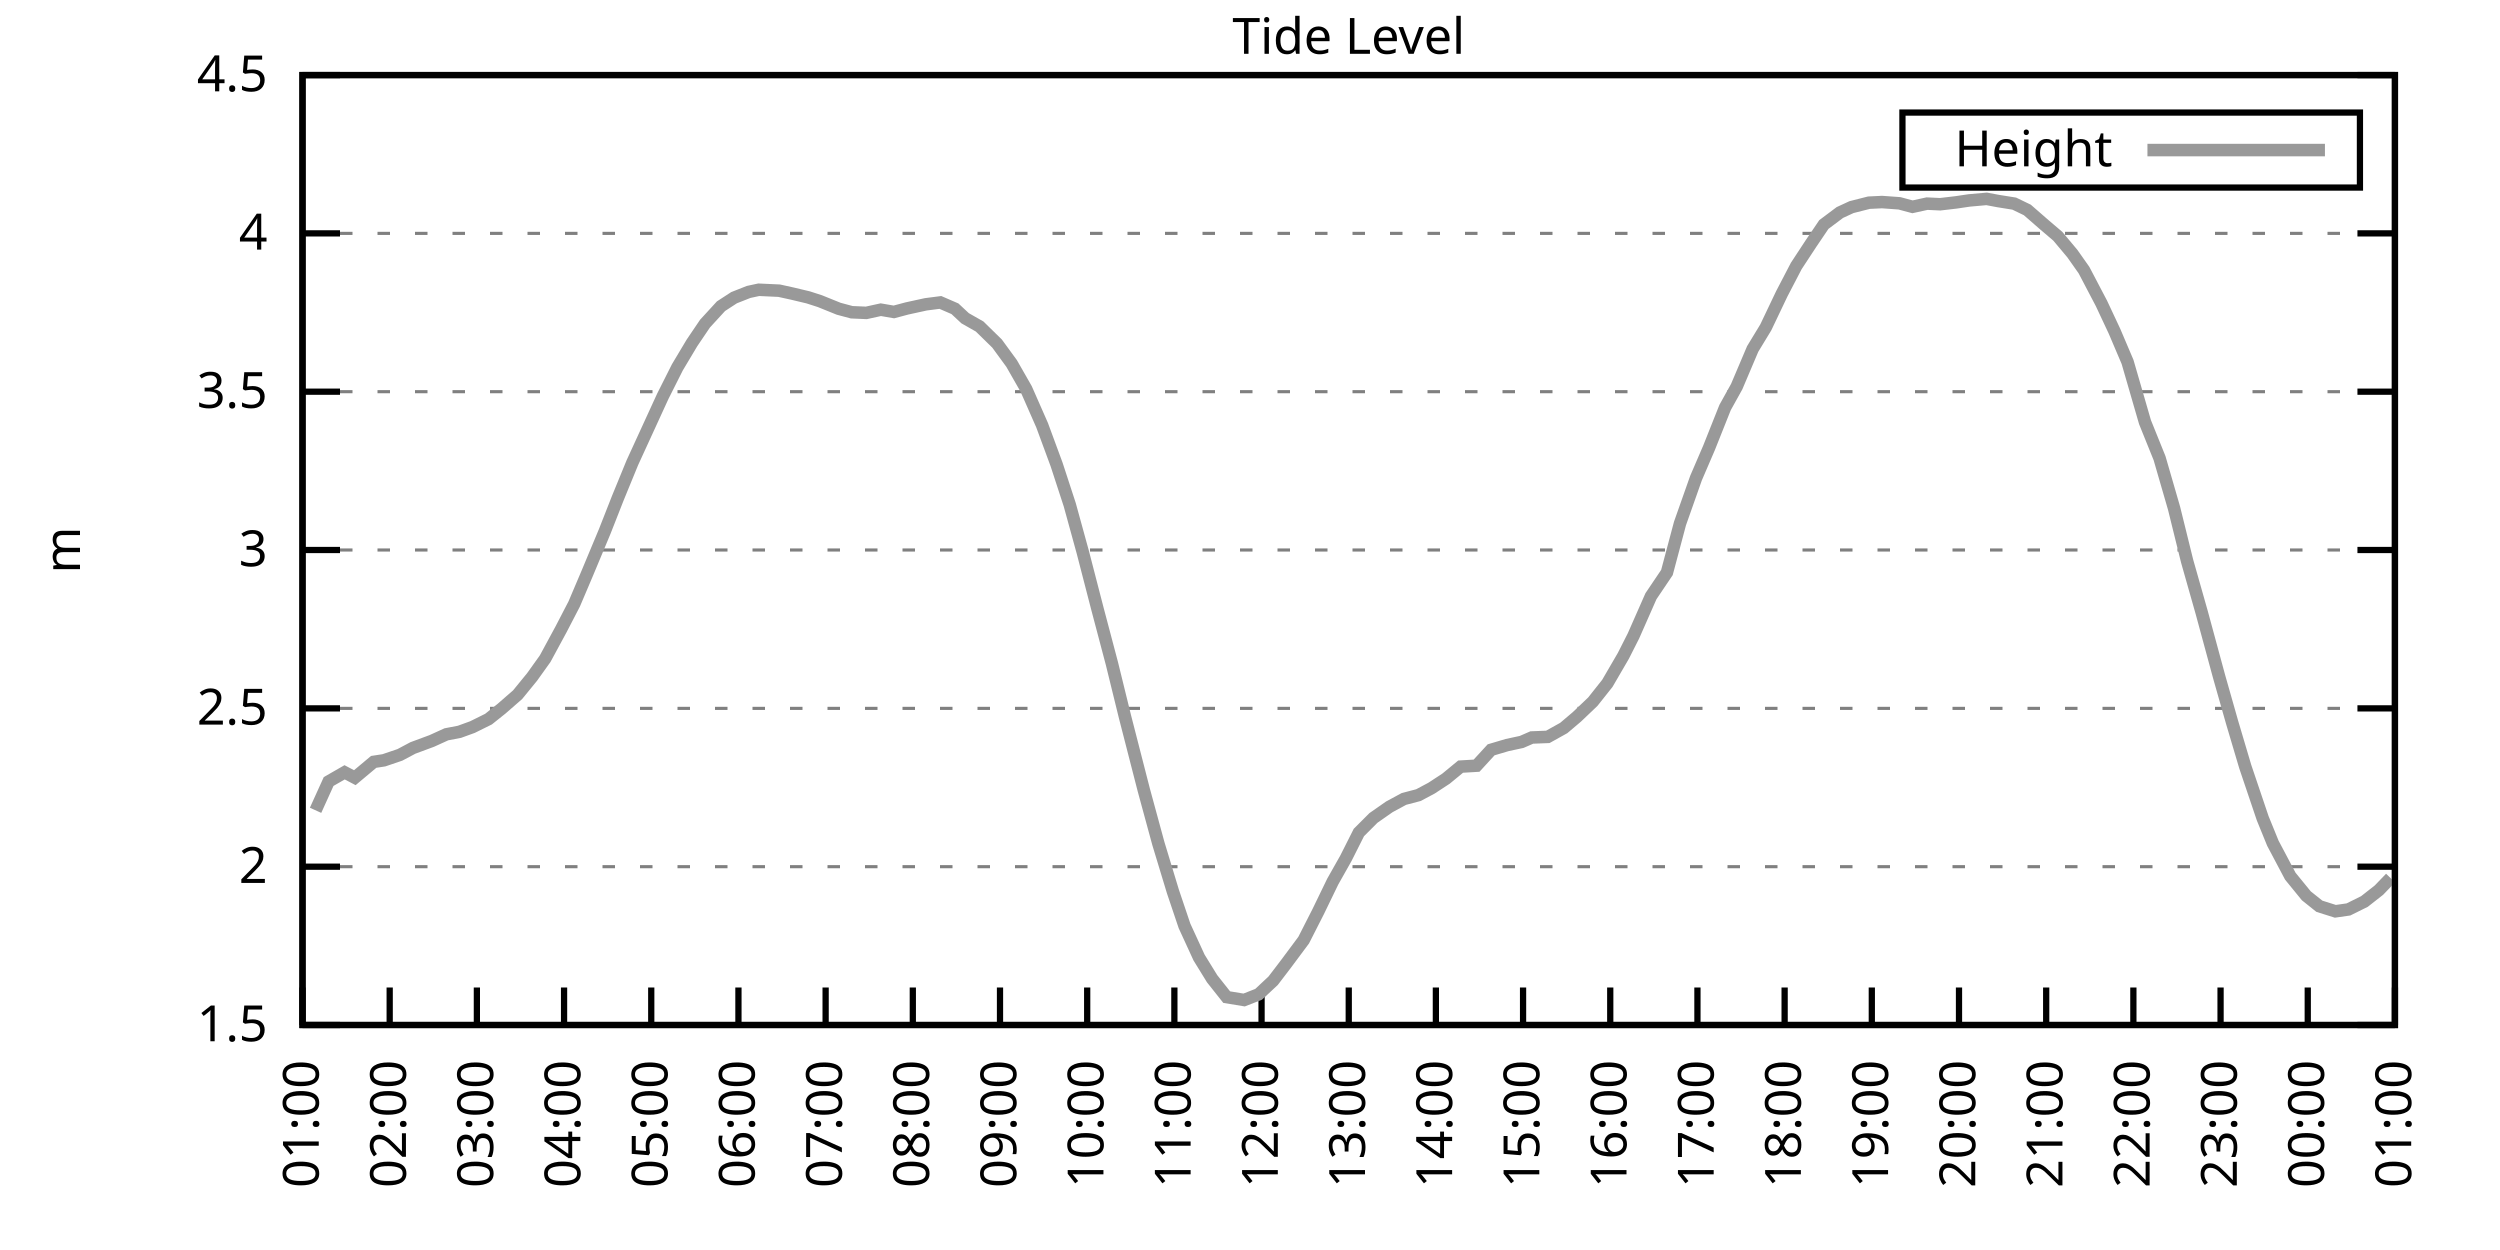
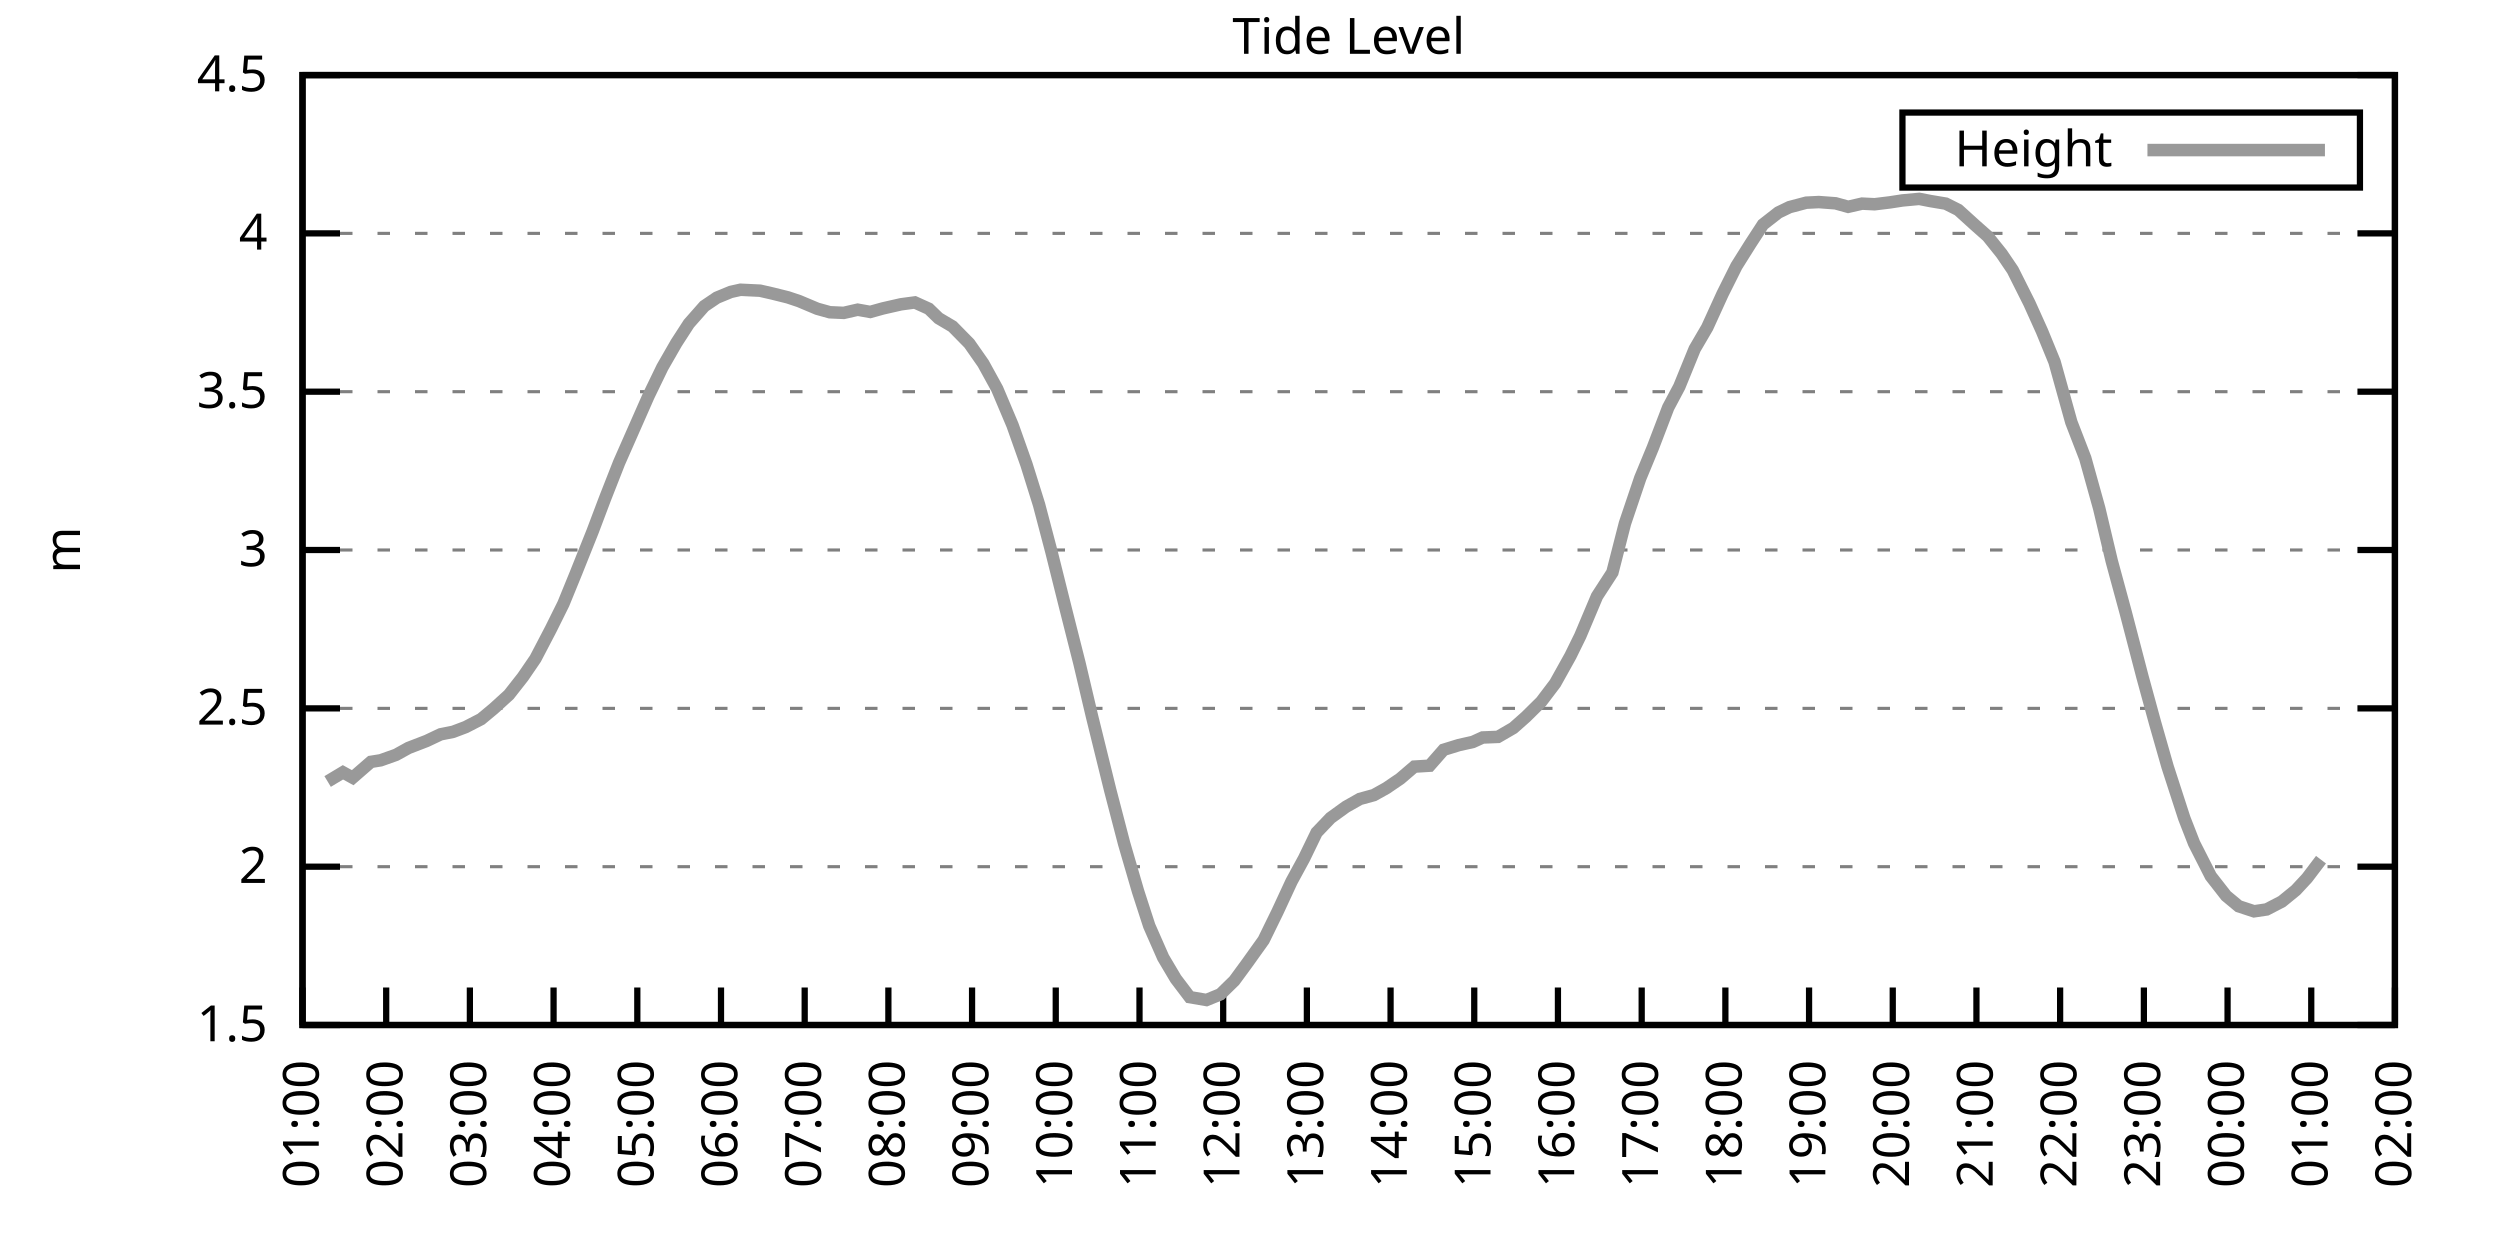
<svg xmlns="http://www.w3.org/2000/svg" xmlns:xlink="http://www.w3.org/1999/xlink" width="400" height="200" viewBox="0 0 400 200">
  <g id="gnuplot_canvas">
    <rect x="0" y="0" width="400" height="200" fill="none" />
    <defs>
      <circle id="gpDot" r="0.5" stroke-width="0.5" stroke="currentColor" />
      <path id="gpPt0" stroke-width="0.333" stroke="currentColor" d="M-1,0 h2 M0,-1 v2" />
      <path id="gpPt1" stroke-width="0.333" stroke="currentColor" d="M-1,-1 L1,1 M1,-1 L-1,1" />
      <path id="gpPt2" stroke-width="0.333" stroke="currentColor" d="M-1,0 L1,0 M0,-1 L0,1 M-1,-1 L1,1 M-1,1 L1,-1" />
      <rect id="gpPt3" stroke-width="0.333" stroke="currentColor" x="-1" y="-1" width="2" height="2" />
      <rect id="gpPt4" stroke-width="0.333" stroke="currentColor" fill="currentColor" x="-1" y="-1" width="2" height="2" />
      <circle id="gpPt5" stroke-width="0.333" stroke="currentColor" cx="0" cy="0" r="1" />
      <use xlink:href="#gpPt5" id="gpPt6" fill="currentColor" stroke="none" />
      <path id="gpPt7" stroke-width="0.333" stroke="currentColor" d="M0,-1.33 L-1.33,0.67 L1.33,0.67 z" />
      <use xlink:href="#gpPt7" id="gpPt8" fill="currentColor" stroke="none" />
      <use xlink:href="#gpPt7" id="gpPt9" stroke="currentColor" transform="rotate(180)" />
      <use xlink:href="#gpPt9" id="gpPt10" fill="currentColor" stroke="none" />
      <use xlink:href="#gpPt3" id="gpPt11" stroke="currentColor" transform="rotate(45)" />
      <use xlink:href="#gpPt11" id="gpPt12" fill="currentColor" stroke="none" />
      <path id="gpPt13" stroke-width="0.333" stroke="currentColor" d="M0,1.330 L1.265,0.411 L0.782,-1.067 L-0.782,-1.076 L-1.265,0.411 z" />
      <use xlink:href="#gpPt13" id="gpPt14" fill="currentColor" stroke="none" />
      <filter id="textbox" filterUnits="objectBoundingBox" x="0" y="0" height="1" width="1">
        <feFlood flood-color="white" flood-opacity="1" result="bgnd" />
        <feComposite in="SourceGraphic" in2="bgnd" operator="atop" />
      </filter>
      <filter id="greybox" filterUnits="objectBoundingBox" x="0" y="0" height="1" width="1">
        <feFlood flood-color="lightgrey" flood-opacity="1" result="grey" />
        <feComposite in="SourceGraphic" in2="grey" operator="atop" />
      </filter>
    </defs>
    <g fill="none" color="white" stroke="currentColor" stroke-width="1.00" stroke-linecap="butt" stroke-linejoin="miter">
</g>
    <g fill="none" color="black" stroke="currentColor" stroke-width="1.00" stroke-linecap="butt" stroke-linejoin="miter">
      <g stroke="none" shape-rendering="crispEdges">
        <polygon fill="rgb(255, 255, 255)" points="48.40,164.00 383.18,164.00 383.18,12.02 48.40,12.02 " />
      </g>
    </g>
    <g fill="none" color="black" stroke="currentColor" stroke-width="1.00" stroke-linecap="butt" stroke-linejoin="miter">
</g>
    <g fill="none" color="black" stroke="black" stroke-width="0.50" stroke-linecap="butt" stroke-linejoin="miter">
</g>
    <g fill="none" color="gray" stroke="currentColor" stroke-width="0.50" stroke-linecap="butt" stroke-linejoin="miter">
      <path stroke="gray" stroke-dasharray="2,4" class="gridline" d="M48.40,164.00 L383.19,164.00  " />
    </g>
    <g fill="none" color="gray" stroke="gray" stroke-width="1.00" stroke-linecap="butt" stroke-linejoin="miter">
</g>
    <g fill="none" color="black" stroke="currentColor" stroke-width="1.00" stroke-linecap="butt" stroke-linejoin="miter">
      <path stroke="black" d="M48.40,164.00 L54.40,164.00 M383.19,164.00 L377.19,164.00  " />
      <g transform="translate(42.80,166.60)" stroke="none" fill="black" font-family="Sans" font-size="8.00" text-anchor="end">
        <text>
          <tspan font-family="Sans"> 1.5</tspan>
        </text>
      </g>
    </g>
    <g fill="none" color="black" stroke="currentColor" stroke-width="1.00" stroke-linecap="butt" stroke-linejoin="miter">
</g>
    <g fill="none" color="black" stroke="black" stroke-width="0.50" stroke-linecap="butt" stroke-linejoin="miter">
</g>
    <g fill="none" color="gray" stroke="currentColor" stroke-width="0.50" stroke-linecap="butt" stroke-linejoin="miter">
      <path stroke="gray" stroke-dasharray="2,4" class="gridline" d="M48.40,138.67 L383.19,138.67  " />
    </g>
    <g fill="none" color="gray" stroke="gray" stroke-width="1.00" stroke-linecap="butt" stroke-linejoin="miter">
</g>
    <g fill="none" color="black" stroke="currentColor" stroke-width="1.00" stroke-linecap="butt" stroke-linejoin="miter">
      <path stroke="black" d="M48.40,138.67 L54.40,138.67 M383.19,138.67 L377.19,138.67  " />
      <g transform="translate(42.80,141.27)" stroke="none" fill="black" font-family="Sans" font-size="8.00" text-anchor="end">
        <text>
          <tspan font-family="Sans"> 2</tspan>
        </text>
      </g>
    </g>
    <g fill="none" color="black" stroke="currentColor" stroke-width="1.00" stroke-linecap="butt" stroke-linejoin="miter">
</g>
    <g fill="none" color="black" stroke="black" stroke-width="0.50" stroke-linecap="butt" stroke-linejoin="miter">
</g>
    <g fill="none" color="gray" stroke="currentColor" stroke-width="0.50" stroke-linecap="butt" stroke-linejoin="miter">
      <path stroke="gray" stroke-dasharray="2,4" class="gridline" d="M48.40,113.34 L383.19,113.34  " />
    </g>
    <g fill="none" color="gray" stroke="gray" stroke-width="1.00" stroke-linecap="butt" stroke-linejoin="miter">
</g>
    <g fill="none" color="black" stroke="currentColor" stroke-width="1.00" stroke-linecap="butt" stroke-linejoin="miter">
      <path stroke="black" d="M48.40,113.34 L54.40,113.34 M383.19,113.34 L377.19,113.34  " />
      <g transform="translate(42.80,115.94)" stroke="none" fill="black" font-family="Sans" font-size="8.00" text-anchor="end">
        <text>
          <tspan font-family="Sans"> 2.5</tspan>
        </text>
      </g>
    </g>
    <g fill="none" color="black" stroke="currentColor" stroke-width="1.00" stroke-linecap="butt" stroke-linejoin="miter">
</g>
    <g fill="none" color="black" stroke="black" stroke-width="0.50" stroke-linecap="butt" stroke-linejoin="miter">
</g>
    <g fill="none" color="gray" stroke="currentColor" stroke-width="0.50" stroke-linecap="butt" stroke-linejoin="miter">
      <path stroke="gray" stroke-dasharray="2,4" class="gridline" d="M48.40,88.00 L383.19,88.00  " />
    </g>
    <g fill="none" color="gray" stroke="gray" stroke-width="1.00" stroke-linecap="butt" stroke-linejoin="miter">
</g>
    <g fill="none" color="black" stroke="currentColor" stroke-width="1.00" stroke-linecap="butt" stroke-linejoin="miter">
      <path stroke="black" d="M48.40,88.00 L54.40,88.00 M383.19,88.00 L377.19,88.00  " />
      <g transform="translate(42.80,90.60)" stroke="none" fill="black" font-family="Sans" font-size="8.00" text-anchor="end">
        <text>
          <tspan font-family="Sans"> 3</tspan>
        </text>
      </g>
    </g>
    <g fill="none" color="black" stroke="currentColor" stroke-width="1.00" stroke-linecap="butt" stroke-linejoin="miter">
</g>
    <g fill="none" color="black" stroke="black" stroke-width="0.50" stroke-linecap="butt" stroke-linejoin="miter">
</g>
    <g fill="none" color="gray" stroke="currentColor" stroke-width="0.50" stroke-linecap="butt" stroke-linejoin="miter">
      <path stroke="gray" stroke-dasharray="2,4" class="gridline" d="M48.40,62.67 L383.19,62.67  " />
    </g>
    <g fill="none" color="gray" stroke="gray" stroke-width="1.00" stroke-linecap="butt" stroke-linejoin="miter">
</g>
    <g fill="none" color="black" stroke="currentColor" stroke-width="1.00" stroke-linecap="butt" stroke-linejoin="miter">
      <path stroke="black" d="M48.40,62.67 L54.40,62.67 M383.19,62.67 L377.19,62.67  " />
      <g transform="translate(42.80,65.27)" stroke="none" fill="black" font-family="Sans" font-size="8.00" text-anchor="end">
        <text>
          <tspan font-family="Sans"> 3.5</tspan>
        </text>
      </g>
    </g>
    <g fill="none" color="black" stroke="currentColor" stroke-width="1.00" stroke-linecap="butt" stroke-linejoin="miter">
</g>
    <g fill="none" color="black" stroke="black" stroke-width="0.50" stroke-linecap="butt" stroke-linejoin="miter">
</g>
    <g fill="none" color="gray" stroke="currentColor" stroke-width="0.50" stroke-linecap="butt" stroke-linejoin="miter">
      <path stroke="gray" stroke-dasharray="2,4" class="gridline" d="M48.40,37.34 L383.19,37.34  " />
    </g>
    <g fill="none" color="gray" stroke="gray" stroke-width="1.00" stroke-linecap="butt" stroke-linejoin="miter">
</g>
    <g fill="none" color="black" stroke="currentColor" stroke-width="1.00" stroke-linecap="butt" stroke-linejoin="miter">
      <path stroke="black" d="M48.40,37.34 L54.40,37.34 M383.19,37.34 L377.19,37.34  " />
      <g transform="translate(42.80,39.94)" stroke="none" fill="black" font-family="Sans" font-size="8.00" text-anchor="end">
        <text>
          <tspan font-family="Sans"> 4</tspan>
        </text>
      </g>
    </g>
    <g fill="none" color="black" stroke="currentColor" stroke-width="1.00" stroke-linecap="butt" stroke-linejoin="miter">
</g>
    <g fill="none" color="black" stroke="black" stroke-width="0.50" stroke-linecap="butt" stroke-linejoin="miter">
</g>
    <g fill="none" color="gray" stroke="currentColor" stroke-width="0.50" stroke-linecap="butt" stroke-linejoin="miter">
      <path stroke="gray" stroke-dasharray="2,4" class="gridline" d="M48.40,12.01 L383.19,12.01  " />
    </g>
    <g fill="none" color="gray" stroke="gray" stroke-width="1.00" stroke-linecap="butt" stroke-linejoin="miter">
</g>
    <g fill="none" color="black" stroke="currentColor" stroke-width="1.00" stroke-linecap="butt" stroke-linejoin="miter">
      <path stroke="black" d="M48.40,12.01 L54.40,12.01 M383.19,12.01 L377.19,12.01  " />
      <g transform="translate(42.80,14.61)" stroke="none" fill="black" font-family="Sans" font-size="8.00" text-anchor="end">
        <text>
          <tspan font-family="Sans"> 4.5</tspan>
        </text>
      </g>
    </g>
    <g fill="none" color="black" stroke="currentColor" stroke-width="1.00" stroke-linecap="butt" stroke-linejoin="miter">
      <path stroke="black" d="M48.40,164.00 L48.40,158.00  " />
      <g transform="translate(51.00,169.60) rotate(270.00)" stroke="none" fill="black" font-family="Sans" font-size="8.00" text-anchor="end">
        <text>
          <tspan font-family="Sans">01:00</tspan>
        </text>
      </g>
    </g>
    <g fill="none" color="black" stroke="currentColor" stroke-width="1.00" stroke-linecap="butt" stroke-linejoin="miter">
-       <path stroke="black" d="M62.35,164.00 L62.35,158.00  " />
-       <g transform="translate(64.95,169.60) rotate(270.00)" stroke="none" fill="black" font-family="Sans" font-size="8.00" text-anchor="end">
+       <path stroke="black" d="M61.79,164.00 L61.79,158.00  " />
+       <g transform="translate(64.39,169.60) rotate(270.00)" stroke="none" fill="black" font-family="Sans" font-size="8.00" text-anchor="end">
        <text>
          <tspan font-family="Sans">02:00</tspan>
        </text>
      </g>
    </g>
    <g fill="none" color="black" stroke="currentColor" stroke-width="1.00" stroke-linecap="butt" stroke-linejoin="miter">
-       <path stroke="black" d="M76.30,164.00 L76.30,158.00  " />
-       <g transform="translate(78.90,169.60) rotate(270.00)" stroke="none" fill="black" font-family="Sans" font-size="8.00" text-anchor="end">
+       <path stroke="black" d="M75.18,164.00 L75.18,158.00  " />
+       <g transform="translate(77.78,169.60) rotate(270.00)" stroke="none" fill="black" font-family="Sans" font-size="8.00" text-anchor="end">
        <text>
          <tspan font-family="Sans">03:00</tspan>
        </text>
      </g>
    </g>
    <g fill="none" color="black" stroke="currentColor" stroke-width="1.00" stroke-linecap="butt" stroke-linejoin="miter">
-       <path stroke="black" d="M90.25,164.00 L90.25,158.00  " />
-       <g transform="translate(92.85,169.60) rotate(270.00)" stroke="none" fill="black" font-family="Sans" font-size="8.00" text-anchor="end">
+       <path stroke="black" d="M88.57,164.00 L88.57,158.00  " />
+       <g transform="translate(91.17,169.60) rotate(270.00)" stroke="none" fill="black" font-family="Sans" font-size="8.00" text-anchor="end">
        <text>
          <tspan font-family="Sans">04:00</tspan>
        </text>
      </g>
    </g>
    <g fill="none" color="black" stroke="currentColor" stroke-width="1.00" stroke-linecap="butt" stroke-linejoin="miter">
-       <path stroke="black" d="M104.20,164.00 L104.20,158.00  " />
-       <g transform="translate(106.80,169.60) rotate(270.00)" stroke="none" fill="black" font-family="Sans" font-size="8.00" text-anchor="end">
+       <path stroke="black" d="M101.97,164.00 L101.97,158.00  " />
+       <g transform="translate(104.57,169.60) rotate(270.00)" stroke="none" fill="black" font-family="Sans" font-size="8.00" text-anchor="end">
        <text>
          <tspan font-family="Sans">05:00</tspan>
        </text>
      </g>
    </g>
    <g fill="none" color="black" stroke="currentColor" stroke-width="1.00" stroke-linecap="butt" stroke-linejoin="miter">
-       <path stroke="black" d="M118.15,164.00 L118.15,158.00  " />
-       <g transform="translate(120.75,169.60) rotate(270.00)" stroke="none" fill="black" font-family="Sans" font-size="8.00" text-anchor="end">
+       <path stroke="black" d="M115.36,164.00 L115.36,158.00  " />
+       <g transform="translate(117.96,169.60) rotate(270.00)" stroke="none" fill="black" font-family="Sans" font-size="8.00" text-anchor="end">
        <text>
          <tspan font-family="Sans">06:00</tspan>
        </text>
      </g>
    </g>
    <g fill="none" color="black" stroke="currentColor" stroke-width="1.00" stroke-linecap="butt" stroke-linejoin="miter">
-       <path stroke="black" d="M132.10,164.00 L132.10,158.00  " />
-       <g transform="translate(134.70,169.60) rotate(270.00)" stroke="none" fill="black" font-family="Sans" font-size="8.00" text-anchor="end">
+       <path stroke="black" d="M128.75,164.00 L128.75,158.00  " />
+       <g transform="translate(131.35,169.60) rotate(270.00)" stroke="none" fill="black" font-family="Sans" font-size="8.00" text-anchor="end">
        <text>
          <tspan font-family="Sans">07:00</tspan>
        </text>
      </g>
    </g>
    <g fill="none" color="black" stroke="currentColor" stroke-width="1.00" stroke-linecap="butt" stroke-linejoin="miter">
-       <path stroke="black" d="M146.05,164.00 L146.05,158.00  " />
-       <g transform="translate(148.65,169.60) rotate(270.00)" stroke="none" fill="black" font-family="Sans" font-size="8.00" text-anchor="end">
+       <path stroke="black" d="M142.14,164.00 L142.14,158.00  " />
+       <g transform="translate(144.74,169.60) rotate(270.00)" stroke="none" fill="black" font-family="Sans" font-size="8.00" text-anchor="end">
        <text>
          <tspan font-family="Sans">08:00</tspan>
        </text>
      </g>
    </g>
    <g fill="none" color="black" stroke="currentColor" stroke-width="1.00" stroke-linecap="butt" stroke-linejoin="miter">
-       <path stroke="black" d="M160.00,164.00 L160.00,158.00  " />
-       <g transform="translate(162.60,169.60) rotate(270.00)" stroke="none" fill="black" font-family="Sans" font-size="8.00" text-anchor="end">
+       <path stroke="black" d="M155.53,164.00 L155.53,158.00  " />
+       <g transform="translate(158.13,169.60) rotate(270.00)" stroke="none" fill="black" font-family="Sans" font-size="8.00" text-anchor="end">
        <text>
          <tspan font-family="Sans">09:00</tspan>
        </text>
      </g>
    </g>
    <g fill="none" color="black" stroke="currentColor" stroke-width="1.00" stroke-linecap="butt" stroke-linejoin="miter">
-       <path stroke="black" d="M173.95,164.00 L173.95,158.00  " />
-       <g transform="translate(176.55,169.60) rotate(270.00)" stroke="none" fill="black" font-family="Sans" font-size="8.00" text-anchor="end">
+       <path stroke="black" d="M168.92,164.00 L168.92,158.00  " />
+       <g transform="translate(171.52,169.60) rotate(270.00)" stroke="none" fill="black" font-family="Sans" font-size="8.00" text-anchor="end">
        <text>
          <tspan font-family="Sans">10:00</tspan>
        </text>
      </g>
    </g>
    <g fill="none" color="black" stroke="currentColor" stroke-width="1.00" stroke-linecap="butt" stroke-linejoin="miter">
-       <path stroke="black" d="M187.90,164.00 L187.90,158.00  " />
-       <g transform="translate(190.50,169.60) rotate(270.00)" stroke="none" fill="black" font-family="Sans" font-size="8.00" text-anchor="end">
+       <path stroke="black" d="M182.32,164.00 L182.32,158.00  " />
+       <g transform="translate(184.92,169.60) rotate(270.00)" stroke="none" fill="black" font-family="Sans" font-size="8.00" text-anchor="end">
        <text>
          <tspan font-family="Sans">11:00</tspan>
        </text>
      </g>
    </g>
    <g fill="none" color="black" stroke="currentColor" stroke-width="1.00" stroke-linecap="butt" stroke-linejoin="miter">
-       <path stroke="black" d="M201.85,164.00 L201.85,158.00  " />
-       <g transform="translate(204.45,169.60) rotate(270.00)" stroke="none" fill="black" font-family="Sans" font-size="8.00" text-anchor="end">
+       <path stroke="black" d="M195.71,164.00 L195.71,158.00  " />
+       <g transform="translate(198.31,169.60) rotate(270.00)" stroke="none" fill="black" font-family="Sans" font-size="8.00" text-anchor="end">
        <text>
          <tspan font-family="Sans">12:00</tspan>
        </text>
      </g>
    </g>
    <g fill="none" color="black" stroke="currentColor" stroke-width="1.00" stroke-linecap="butt" stroke-linejoin="miter">
-       <path stroke="black" d="M215.80,164.00 L215.80,158.00  " />
-       <g transform="translate(218.40,169.60) rotate(270.00)" stroke="none" fill="black" font-family="Sans" font-size="8.00" text-anchor="end">
+       <path stroke="black" d="M209.10,164.00 L209.10,158.00  " />
+       <g transform="translate(211.70,169.60) rotate(270.00)" stroke="none" fill="black" font-family="Sans" font-size="8.00" text-anchor="end">
        <text>
          <tspan font-family="Sans">13:00</tspan>
        </text>
      </g>
    </g>
    <g fill="none" color="black" stroke="currentColor" stroke-width="1.00" stroke-linecap="butt" stroke-linejoin="miter">
-       <path stroke="black" d="M229.74,164.00 L229.74,158.00  " />
-       <g transform="translate(232.34,169.60) rotate(270.00)" stroke="none" fill="black" font-family="Sans" font-size="8.00" text-anchor="end">
+       <path stroke="black" d="M222.49,164.00 L222.49,158.00  " />
+       <g transform="translate(225.09,169.60) rotate(270.00)" stroke="none" fill="black" font-family="Sans" font-size="8.00" text-anchor="end">
        <text>
          <tspan font-family="Sans">14:00</tspan>
        </text>
      </g>
    </g>
    <g fill="none" color="black" stroke="currentColor" stroke-width="1.00" stroke-linecap="butt" stroke-linejoin="miter">
-       <path stroke="black" d="M243.69,164.00 L243.69,158.00  " />
-       <g transform="translate(246.29,169.60) rotate(270.00)" stroke="none" fill="black" font-family="Sans" font-size="8.00" text-anchor="end">
+       <path stroke="black" d="M235.88,164.00 L235.88,158.00  " />
+       <g transform="translate(238.48,169.60) rotate(270.00)" stroke="none" fill="black" font-family="Sans" font-size="8.00" text-anchor="end">
        <text>
          <tspan font-family="Sans">15:00</tspan>
        </text>
      </g>
    </g>
    <g fill="none" color="black" stroke="currentColor" stroke-width="1.00" stroke-linecap="butt" stroke-linejoin="miter">
-       <path stroke="black" d="M257.64,164.00 L257.64,158.00  " />
-       <g transform="translate(260.24,169.60) rotate(270.00)" stroke="none" fill="black" font-family="Sans" font-size="8.00" text-anchor="end">
+       <path stroke="black" d="M249.27,164.00 L249.27,158.00  " />
+       <g transform="translate(251.87,169.60) rotate(270.00)" stroke="none" fill="black" font-family="Sans" font-size="8.00" text-anchor="end">
        <text>
          <tspan font-family="Sans">16:00</tspan>
        </text>
      </g>
    </g>
    <g fill="none" color="black" stroke="currentColor" stroke-width="1.00" stroke-linecap="butt" stroke-linejoin="miter">
-       <path stroke="black" d="M271.59,164.00 L271.59,158.00  " />
-       <g transform="translate(274.19,169.60) rotate(270.00)" stroke="none" fill="black" font-family="Sans" font-size="8.00" text-anchor="end">
+       <path stroke="black" d="M262.67,164.00 L262.67,158.00  " />
+       <g transform="translate(265.27,169.60) rotate(270.00)" stroke="none" fill="black" font-family="Sans" font-size="8.00" text-anchor="end">
        <text>
          <tspan font-family="Sans">17:00</tspan>
        </text>
      </g>
    </g>
    <g fill="none" color="black" stroke="currentColor" stroke-width="1.00" stroke-linecap="butt" stroke-linejoin="miter">
-       <path stroke="black" d="M285.54,164.00 L285.54,158.00  " />
-       <g transform="translate(288.14,169.60) rotate(270.00)" stroke="none" fill="black" font-family="Sans" font-size="8.00" text-anchor="end">
+       <path stroke="black" d="M276.06,164.00 L276.06,158.00  " />
+       <g transform="translate(278.66,169.60) rotate(270.00)" stroke="none" fill="black" font-family="Sans" font-size="8.00" text-anchor="end">
        <text>
          <tspan font-family="Sans">18:00</tspan>
        </text>
      </g>
    </g>
    <g fill="none" color="black" stroke="currentColor" stroke-width="1.00" stroke-linecap="butt" stroke-linejoin="miter">
-       <path stroke="black" d="M299.49,164.00 L299.49,158.00  " />
-       <g transform="translate(302.09,169.60) rotate(270.00)" stroke="none" fill="black" font-family="Sans" font-size="8.00" text-anchor="end">
+       <path stroke="black" d="M289.45,164.00 L289.45,158.00  " />
+       <g transform="translate(292.05,169.60) rotate(270.00)" stroke="none" fill="black" font-family="Sans" font-size="8.00" text-anchor="end">
        <text>
          <tspan font-family="Sans">19:00</tspan>
        </text>
      </g>
    </g>
    <g fill="none" color="black" stroke="currentColor" stroke-width="1.00" stroke-linecap="butt" stroke-linejoin="miter">
-       <path stroke="black" d="M313.44,164.00 L313.44,158.00  " />
-       <g transform="translate(316.04,169.60) rotate(270.00)" stroke="none" fill="black" font-family="Sans" font-size="8.00" text-anchor="end">
+       <path stroke="black" d="M302.84,164.00 L302.84,158.00  " />
+       <g transform="translate(305.44,169.60) rotate(270.00)" stroke="none" fill="black" font-family="Sans" font-size="8.00" text-anchor="end">
        <text>
          <tspan font-family="Sans">20:00</tspan>
        </text>
      </g>
    </g>
    <g fill="none" color="black" stroke="currentColor" stroke-width="1.00" stroke-linecap="butt" stroke-linejoin="miter">
-       <path stroke="black" d="M327.39,164.00 L327.39,158.00  " />
-       <g transform="translate(329.99,169.60) rotate(270.00)" stroke="none" fill="black" font-family="Sans" font-size="8.00" text-anchor="end">
+       <path stroke="black" d="M316.23,164.00 L316.23,158.00  " />
+       <g transform="translate(318.83,169.60) rotate(270.00)" stroke="none" fill="black" font-family="Sans" font-size="8.00" text-anchor="end">
        <text>
          <tspan font-family="Sans">21:00</tspan>
        </text>
      </g>
    </g>
    <g fill="none" color="black" stroke="currentColor" stroke-width="1.00" stroke-linecap="butt" stroke-linejoin="miter">
-       <path stroke="black" d="M341.34,164.00 L341.34,158.00  " />
-       <g transform="translate(343.94,169.60) rotate(270.00)" stroke="none" fill="black" font-family="Sans" font-size="8.00" text-anchor="end">
+       <path stroke="black" d="M329.62,164.00 L329.62,158.00  " />
+       <g transform="translate(332.22,169.60) rotate(270.00)" stroke="none" fill="black" font-family="Sans" font-size="8.00" text-anchor="end">
        <text>
          <tspan font-family="Sans">22:00</tspan>
        </text>
      </g>
    </g>
    <g fill="none" color="black" stroke="currentColor" stroke-width="1.00" stroke-linecap="butt" stroke-linejoin="miter">
-       <path stroke="black" d="M355.29,164.00 L355.29,158.00  " />
-       <g transform="translate(357.89,169.60) rotate(270.00)" stroke="none" fill="black" font-family="Sans" font-size="8.00" text-anchor="end">
+       <path stroke="black" d="M343.02,164.00 L343.02,158.00  " />
+       <g transform="translate(345.62,169.60) rotate(270.00)" stroke="none" fill="black" font-family="Sans" font-size="8.00" text-anchor="end">
        <text>
          <tspan font-family="Sans">23:00</tspan>
        </text>
      </g>
    </g>
    <g fill="none" color="black" stroke="currentColor" stroke-width="1.00" stroke-linecap="butt" stroke-linejoin="miter">
-       <path stroke="black" d="M369.24,164.00 L369.24,158.00  " />
-       <g transform="translate(371.84,169.60) rotate(270.00)" stroke="none" fill="black" font-family="Sans" font-size="8.00" text-anchor="end">
+       <path stroke="black" d="M356.41,164.00 L356.41,158.00  " />
+       <g transform="translate(359.01,169.60) rotate(270.00)" stroke="none" fill="black" font-family="Sans" font-size="8.00" text-anchor="end">
        <text>
          <tspan font-family="Sans">00:00</tspan>
+         </text>
+       </g>
+     </g>
+     <g fill="none" color="black" stroke="currentColor" stroke-width="1.00" stroke-linecap="butt" stroke-linejoin="miter">
+       <path stroke="black" d="M369.80,164.00 L369.80,158.00  " />
+       <g transform="translate(372.40,169.60) rotate(270.00)" stroke="none" fill="black" font-family="Sans" font-size="8.00" text-anchor="end">
+         <text>
+           <tspan font-family="Sans">01:00</tspan>
        </text>
      </g>
    </g>
    <g fill="none" color="black" stroke="currentColor" stroke-width="1.00" stroke-linecap="butt" stroke-linejoin="miter">
      <path stroke="black" d="M383.19,164.00 L383.19,158.00  " />
      <g transform="translate(385.79,169.60) rotate(270.00)" stroke="none" fill="black" font-family="Sans" font-size="8.00" text-anchor="end">
        <text>
-           <tspan font-family="Sans">01:00</tspan>
+           <tspan font-family="Sans">02:00</tspan>
        </text>
      </g>
    </g>
    <g fill="none" color="black" stroke="currentColor" stroke-width="1.00" stroke-linecap="butt" stroke-linejoin="miter">
</g>
    <g fill="none" color="black" stroke="currentColor" stroke-width="1.00" stroke-linecap="butt" stroke-linejoin="miter">
      <path stroke="black" d="M48.40,12.01 L48.40,164.00 L383.19,164.00 L383.19,12.01 L48.40,12.01 Z  " />
    </g>
    <g fill="none" color="black" stroke="currentColor" stroke-width="1.00" stroke-linecap="butt" stroke-linejoin="miter">
</g>
    <g fill="none" color="black" stroke="currentColor" stroke-width="1.00" stroke-linecap="butt" stroke-linejoin="miter">
      <path stroke="black" d="M304.39,30.01 L304.39,18.01 L377.59,18.01 L377.59,30.01 L304.39,30.01 Z  " />
    </g>
    <g id="Tide_level_plot_1">
      <g fill="none" color="white" stroke="black" stroke-width="2.00" stroke-linecap="butt" stroke-linejoin="miter">
</g>
      <g fill="none" color="black" stroke="currentColor" stroke-width="2.00" stroke-linecap="butt" stroke-linejoin="miter">
        <g transform="translate(337.99,26.61)" stroke="none" fill="black" font-family="Sans" font-size="8.00" text-anchor="end">
          <text>
            <tspan font-family="Sans">Height</tspan>
          </text>
        </g>
      </g>
      <g fill="none" color="black" stroke="currentColor" stroke-width="2.00" stroke-linecap="butt" stroke-linejoin="miter">
-         <path stroke="rgb(153, 153, 153)" d="M343.59,24.01 L371.99,24.01 M50.49,129.65 L52.58,125.04 L55.14,123.57 L56.77,124.43 L59.79,121.90 L61.42,121.65   L63.98,120.78 L66.07,119.67 L69.09,118.55 L71.42,117.49 L73.51,117.09 L75.60,116.33 L78.16,115.06 L80.25,113.39   L82.81,111.16 L85.13,108.32 L87.23,105.38 L89.78,100.67 L91.88,96.62 L93.97,91.70 L96.76,85.02 L98.85,79.70   L101.18,74.02 L106.06,63.38 L108.38,58.77 L110.71,54.87 L112.80,51.78 L115.36,48.99 L117.45,47.63 L119.78,46.71   L121.40,46.36 L124.66,46.51 L126.75,46.97 L129.31,47.58 L131.17,48.18 L134.19,49.40 L136.28,49.96 L138.61,50.06   L140.93,49.55 L143.02,49.91 L145.12,49.35 L148.14,48.69 L150.46,48.39 L152.79,49.40 L154.42,50.92 L156.74,52.24   L159.53,54.97 L161.86,58.16 L164.18,62.22 L166.74,68.04 L169.06,74.33 L171.16,80.76 L173.25,88.36 L175.57,97.33   L177.90,106.14 L179.99,114.65 L183.01,126.41 L185.34,134.97 L187.66,142.62 L189.52,148.14 L191.85,153.21 L193.94,156.60   L196.27,159.54 L199.06,160.00 L201.38,159.09 L203.71,156.91 L205.80,154.17 L208.59,150.42 L210.91,145.86 L213.24,141.05   L215.33,137.35 L217.42,133.20 L219.75,130.87 L222.30,129.09 L224.63,127.83 L226.95,127.22 L229.05,126.10 L231.37,124.58   L233.70,122.66 L236.25,122.51 L238.58,119.97 L241.14,119.21 L243.46,118.71 L245.09,118.00 L247.65,117.90 L250.20,116.48   L252.30,114.70 L254.85,112.27 L257.18,109.33 L259.74,104.93 L261.36,101.73 L264.15,95.40 L266.71,91.60 L268.80,83.75   L271.36,76.50 L273.45,71.64 L276.01,65.21 L277.87,61.86 L280.43,55.83 L282.52,52.39 L285.08,47.02 L287.40,42.56   L289.73,39.01 L291.82,35.92 L294.38,34.00 L296.24,33.14 L299.03,32.43 L301.12,32.33 L303.91,32.53 L306.00,33.09   L308.33,32.58 L310.42,32.68 L312.98,32.38 L315.07,32.07 L317.86,31.82 L319.72,32.17 L322.28,32.58 L324.37,33.59   L327.16,36.02 L329.25,37.80 L331.58,40.58 L333.44,43.22 L336.23,48.54 L338.32,53.00 L340.41,57.91 L343.20,67.54   L345.53,73.31 L347.85,81.32 L349.94,89.78 L352.27,97.99 L355.06,108.27 L357.15,115.62 L359.24,122.66 L362.03,130.92   L363.66,134.92 L366.45,140.19 L369.01,143.33 L371.10,145.00 L373.66,145.81 L375.75,145.51 L378.31,144.24 L380.63,142.42   L382.49,140.49  " />
+         <path stroke="rgb(153, 153, 153)" d="M343.59,24.01 L371.99,24.01 M52.42,125.04 L54.87,123.57 L56.43,124.43 L59.34,121.90 L60.90,121.65 L63.35,120.78   L65.36,119.67 L68.26,118.55 L70.50,117.49 L72.50,117.09 L74.51,116.33 L76.97,115.06 L78.98,113.39 L81.43,111.16   L83.66,108.32 L85.67,105.38 L88.13,100.67 L90.14,96.62 L92.15,91.70 L94.82,85.02 L96.83,79.70 L99.06,74.02   L103.75,63.38 L105.98,58.77 L108.22,54.87 L110.22,51.78 L112.68,48.99 L114.69,47.63 L116.92,46.71 L118.48,46.36   L121.61,46.51 L123.62,46.97 L126.07,47.58 L127.86,48.18 L130.76,49.40 L132.77,49.96 L135.00,50.06 L137.23,49.55   L139.24,49.91 L141.25,49.35 L144.15,48.69 L146.38,48.39 L148.61,49.40 L150.18,50.92 L152.41,52.24 L155.09,54.97   L157.32,58.16 L159.55,62.22 L162.01,68.04 L164.24,74.33 L166.25,80.76 L168.25,88.36 L170.49,97.33 L172.72,106.14   L174.73,114.65 L177.63,126.41 L179.86,134.97 L182.09,142.62 L183.88,148.14 L186.11,153.21 L188.12,156.60 L190.35,159.54   L193.03,160.00 L195.26,159.09 L197.49,156.91 L199.50,154.17 L202.18,150.42 L204.41,145.86 L206.64,141.05 L208.65,137.35   L210.66,133.20 L212.89,130.87 L215.35,129.09 L217.58,127.83 L219.81,127.22 L221.82,126.10 L224.05,124.58 L226.29,122.66   L228.74,122.51 L230.97,119.97 L233.43,119.21 L235.66,118.71 L237.22,118.00 L239.68,117.90 L242.13,116.48 L244.14,114.70   L246.60,112.27 L248.83,109.33 L251.28,104.93 L252.85,101.73 L255.52,95.40 L257.98,91.60 L259.99,83.75 L262.44,76.50   L264.45,71.64 L266.91,65.21 L268.69,61.86 L271.15,55.83 L273.16,52.39 L275.61,47.02 L277.84,42.56 L280.07,39.01   L282.08,35.92 L284.54,34.00 L286.32,33.14 L289.00,32.43 L291.01,32.33 L293.69,32.53 L295.70,33.09 L297.93,32.58   L299.94,32.68 L302.39,32.38 L304.40,32.07 L307.08,31.82 L308.87,32.17 L311.32,32.58 L313.33,33.59 L316.01,36.02   L318.02,37.80 L320.25,40.58 L322.04,43.22 L324.71,48.54 L326.72,53.00 L328.73,57.91 L331.41,67.54 L333.64,73.31   L335.87,81.32 L337.88,89.78 L340.11,97.99 L342.79,108.27 L344.80,115.62 L346.81,122.66 L349.49,130.92 L351.05,134.92   L353.73,140.19 L356.18,143.33 L358.19,145.00 L360.65,145.81 L362.66,145.51 L365.11,144.24 L367.34,142.42 L369.13,140.49   L371.36,137.55  " />
      </g>
    </g>
    <g fill="none" color="black" stroke="currentColor" stroke-width="2.00" stroke-linecap="butt" stroke-linejoin="miter">
</g>
    <g fill="none" color="black" stroke="black" stroke-width="1.00" stroke-linecap="butt" stroke-linejoin="miter">
</g>
    <g fill="none" color="black" stroke="currentColor" stroke-width="1.00" stroke-linecap="butt" stroke-linejoin="miter">
      <path stroke="black" d="M48.40,12.01 L48.40,164.00 L383.19,164.00 L383.19,12.01 L48.40,12.01 Z  " />
      <g transform="translate(12.80,88.01) rotate(270.00)" stroke="none" fill="black" font-family="Sans" font-size="8.00" text-anchor="middle">
        <text>
          <tspan font-family="Sans">m</tspan>
        </text>
      </g>
    </g>
    <g fill="none" color="black" stroke="currentColor" stroke-width="1.00" stroke-linecap="butt" stroke-linejoin="miter">
</g>
    <g fill="none" color="black" stroke="currentColor" stroke-width="1.00" stroke-linecap="butt" stroke-linejoin="miter">
      <g transform="translate(215.79,8.61)" stroke="none" fill="black" font-family="Sans" font-size="8.00" text-anchor="middle">
        <text>
          <tspan font-family="Sans">Tide Level</tspan>
        </text>
      </g>
    </g>
    <g fill="none" color="black" stroke="currentColor" stroke-width="1.00" stroke-linecap="butt" stroke-linejoin="miter">
</g>
  </g>
</svg>
